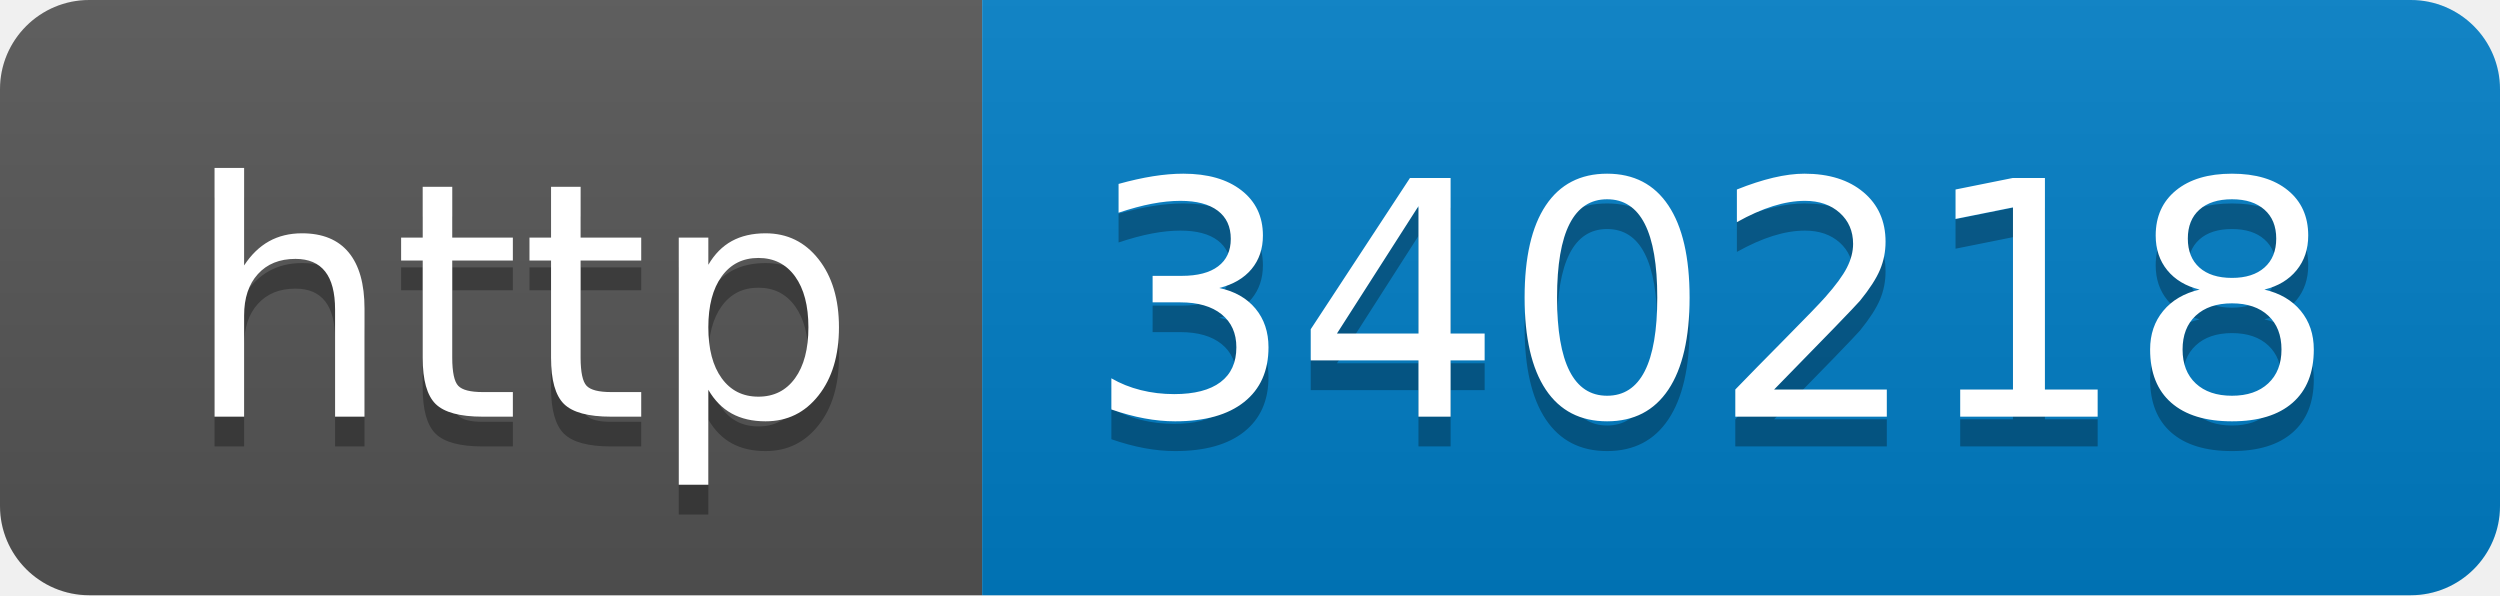
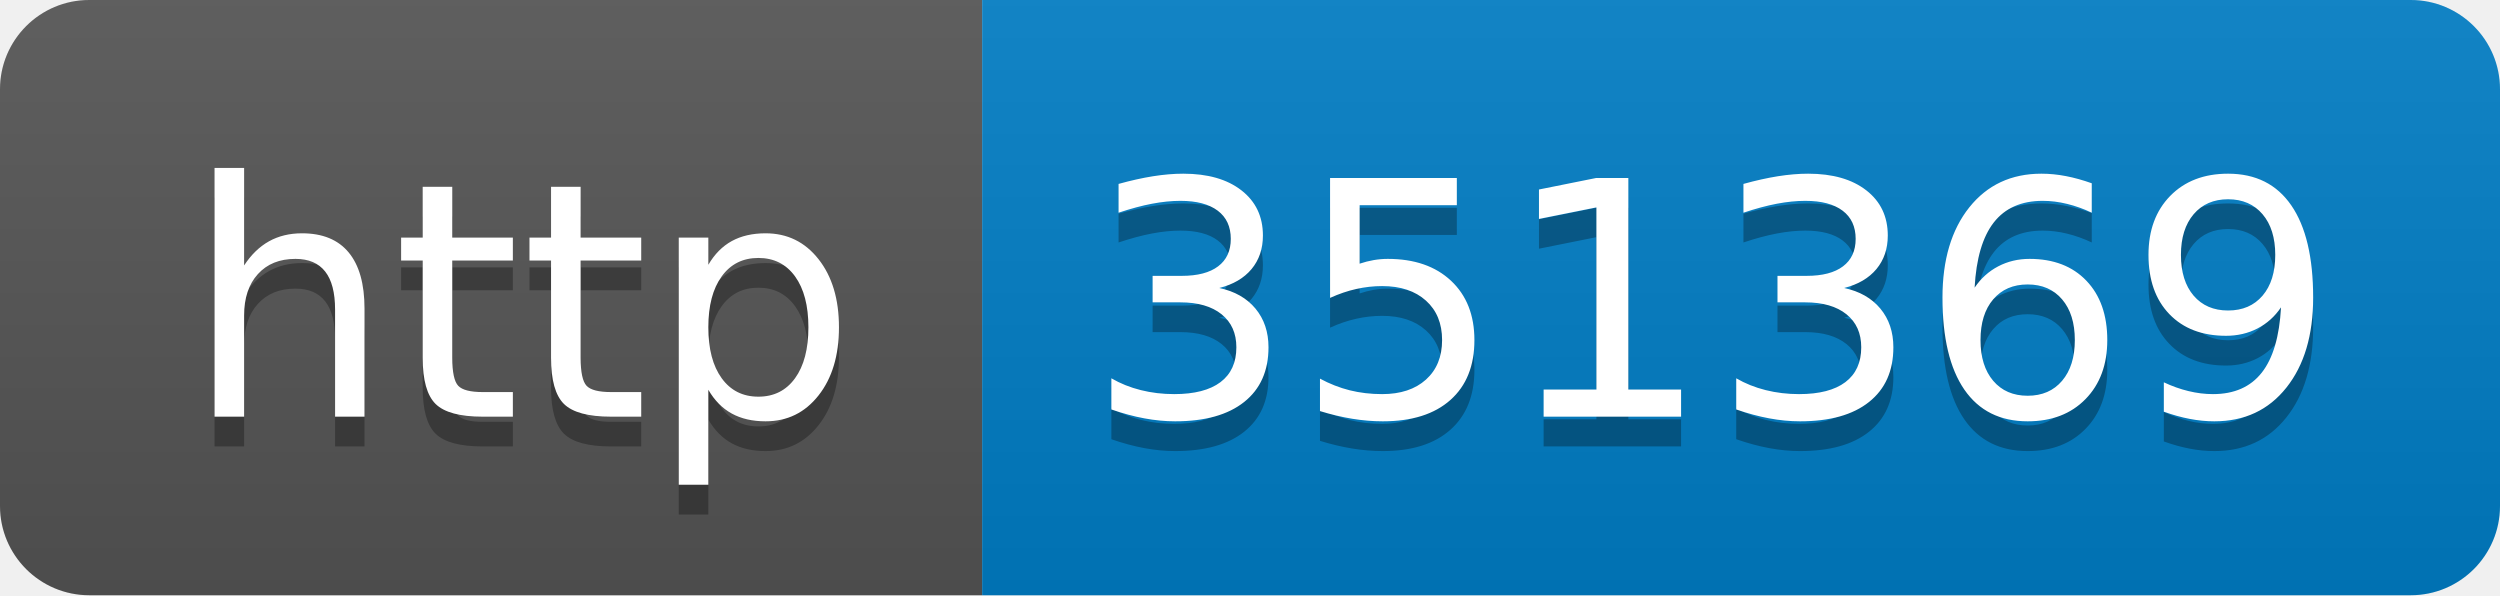
- <svg xmlns="http://www.w3.org/2000/svg" width="84" height="20" role="img" aria-label="http: 340218">
+ <svg xmlns="http://www.w3.org/2000/svg" width="84" height="20" role="img" aria-label="http: 351369">
  <linearGradient id="s" x2="0" y2="100%">
    <stop offset="0" stop-color="#bbb" stop-opacity=".1" />
    <stop offset="1" stop-opacity=".1" />
  </linearGradient>
  <clipPath id="r">
    <rect width="84" height="20" rx="3" fill="#fff" />
  </clipPath>
  <g clip-path="url(#r)">
    <rect width="33" height="20" fill="#555" />
    <rect x="33" width="51" height="20" fill="#007ec6" />
    <rect width="84" height="20" fill="url(#s)" />
  </g>
  <g fill="#fff" text-anchor="middle" font-family="Verdana,Geneva,DejaVu Sans,sans-serif" text-rendering="geometricPrecision" font-size="110">
    <text aria-hidden="true" x="175" y="150" fill="#010101" fill-opacity=".3" transform="scale(.1)" textLength="230">http</text>
    <text x="175" y="140" transform="scale(.1)" fill="#fff" textLength="230">http</text>
-     <text aria-hidden="true" x="575" y="150" fill="#010101" fill-opacity=".3" transform="scale(.1)" textLength="410">340218</text>
-     <text x="575" y="140" transform="scale(.1)" fill="#fff" textLength="410">340218</text>
+     <text aria-hidden="true" x="575" y="150" fill="#010101" fill-opacity=".3" transform="scale(.1)" textLength="410">351369</text>
+     <text x="575" y="140" transform="scale(.1)" fill="#fff" textLength="410">351369</text>
  </g>
</svg>
